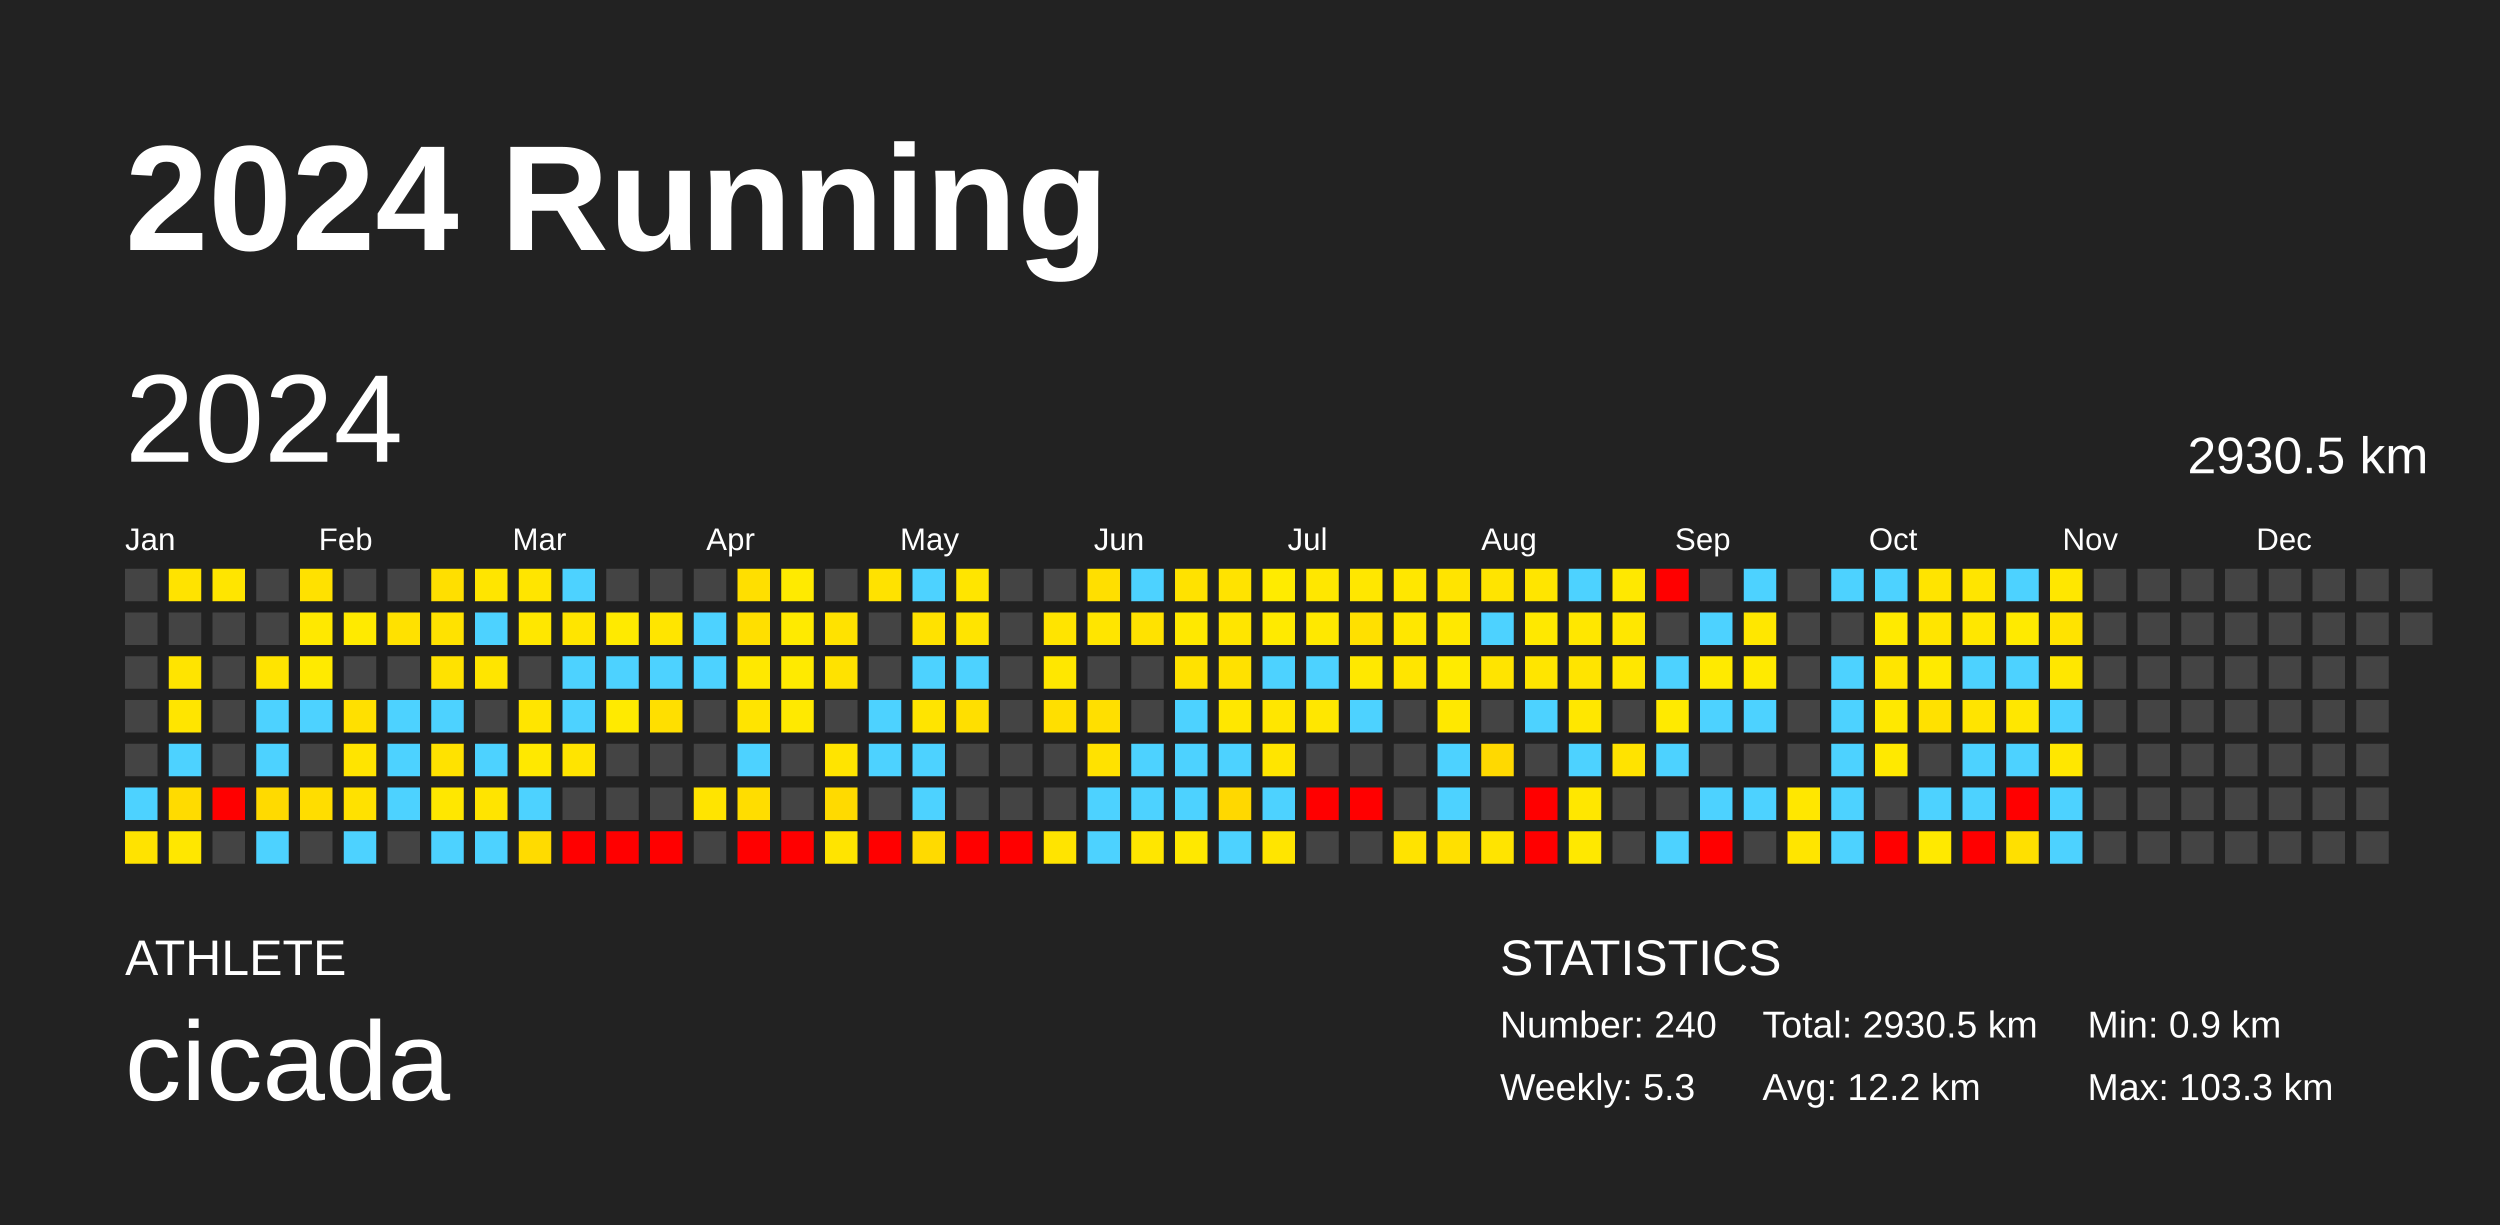
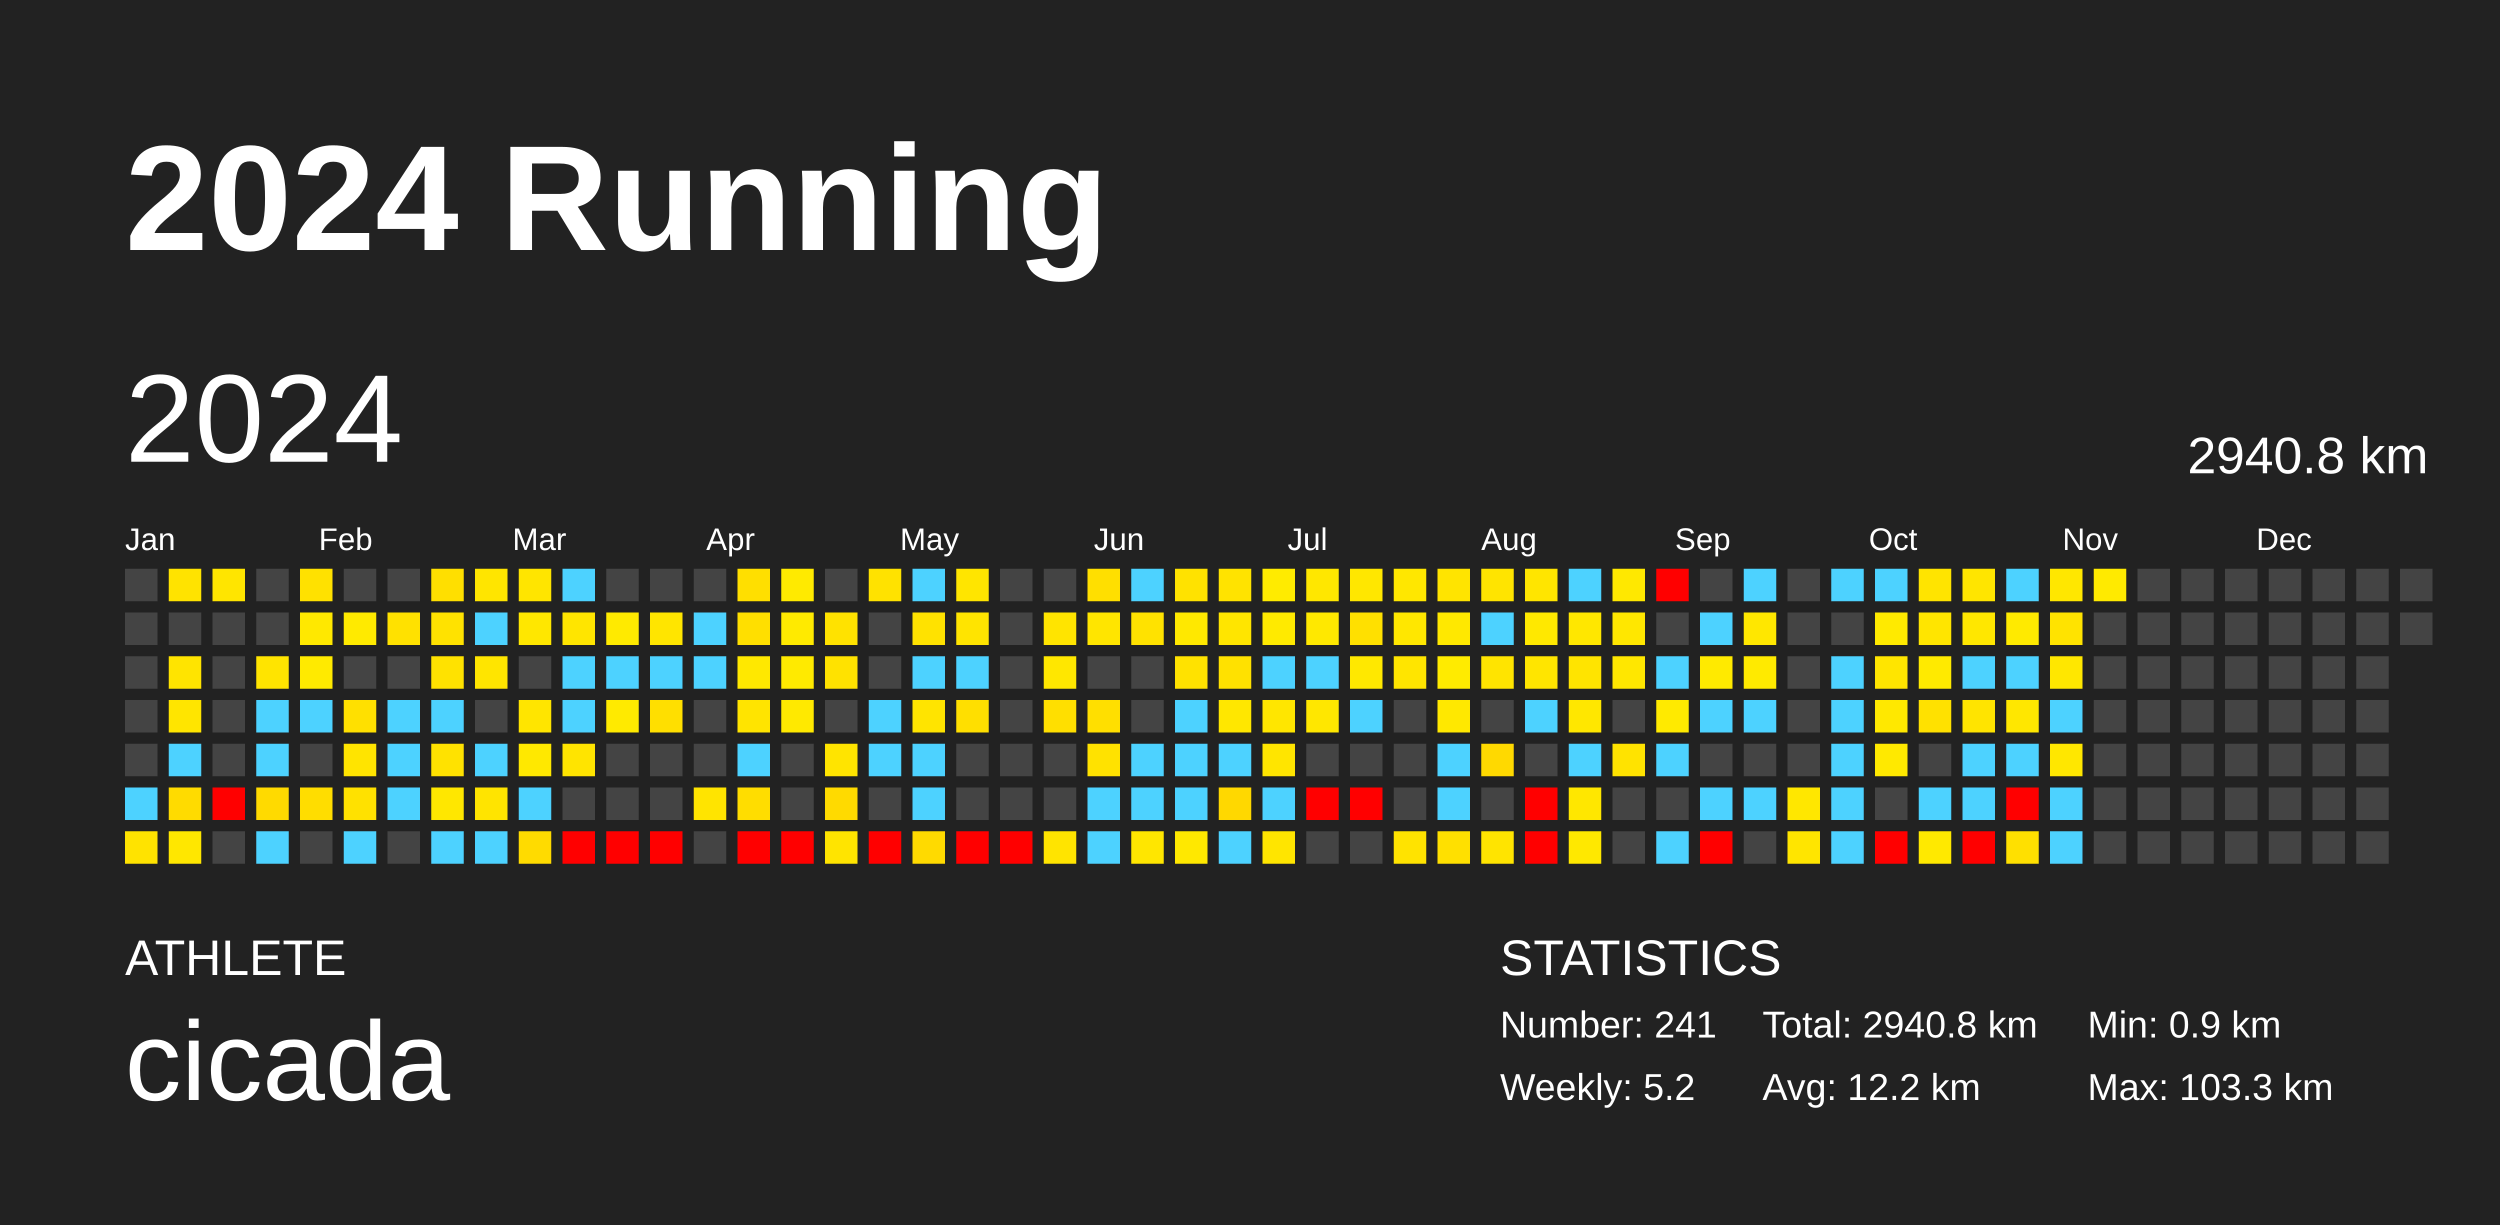
<svg xmlns="http://www.w3.org/2000/svg" baseProfile="full" height="98mm" version="1.1" viewBox="0,0,200,98" width="200mm">
  <defs />
  <rect fill="#222222" height="98" width="200" x="0" y="0" />
  <text fill="#FFFFFF" style="font-size:12px; font-family:Arial; font-weight:bold;" x="10" y="20">2024 Running</text>
  <text fill="#FFFFFF" style="font-size:4px; font-family:Arial" x="10" y="78">ATHLETE</text>
  <text fill="#FFFFFF" style="font-size:9px; font-family:Arial" x="10" y="88">cicada</text>
  <text fill="#FFFFFF" style="font-size:4px; font-family:Arial" x="120" y="78">STATISTICS</text>
-   <text fill="#FFFFFF" style="font-size:3px; font-family:Arial" x="120" y="83">Number: 240</text>
-   <text fill="#FFFFFF" style="font-size:3px; font-family:Arial" x="120" y="88">Weekly: 5.3</text>
-   <text fill="#FFFFFF" style="font-size:3px; font-family:Arial" x="141" y="83">Total: 2930.5 km</text>
+   <text fill="#FFFFFF" style="font-size:3px; font-family:Arial" x="120" y="83">Number: 241</text>
+   <text fill="#FFFFFF" style="font-size:3px; font-family:Arial" x="120" y="88">Weekly: 5.2</text>
+   <text fill="#FFFFFF" style="font-size:3px; font-family:Arial" x="141" y="83">Total: 2940.8 km</text>
  <text fill="#FFFFFF" style="font-size:3px; font-family:Arial" x="141" y="88">Avg: 12.2 km</text>
  <text fill="#FFFFFF" style="font-size:3px; font-family:Arial" x="167" y="83">Min: 0.9 km</text>
  <text fill="#FFFFFF" style="font-size:3px; font-family:Arial" x="167" y="88">Max: 103.3 km</text>
  <text dominant-baseline="hanging" fill="#FFFFFF" style="font-size:10.0px; font-family:Arial;" x="10" y="30">2024</text>
-   <text dominant-baseline="hanging" fill="#FFFFFF" style="font-size:4.125px; font-family:Arial;" x="175" y="35">2930.5 km</text>
+   <text dominant-baseline="hanging" fill="#FFFFFF" style="font-size:4.125px; font-family:Arial;" x="175" y="35">2940.8 km</text>
  <text fill="#FFFFFF" style="font-size:2.5px; font-family:Arial" x="10.0" y="44">Jan</text>
  <text fill="#FFFFFF" style="font-size:2.5px; font-family:Arial" x="25.5" y="44">Feb</text>
  <text fill="#FFFFFF" style="font-size:2.5px; font-family:Arial" x="41.0" y="44">Mar</text>
  <text fill="#FFFFFF" style="font-size:2.5px; font-family:Arial" x="56.5" y="44">Apr</text>
  <text fill="#FFFFFF" style="font-size:2.5px; font-family:Arial" x="72.0" y="44">May</text>
  <text fill="#FFFFFF" style="font-size:2.5px; font-family:Arial" x="87.5" y="44">Jun</text>
  <text fill="#FFFFFF" style="font-size:2.5px; font-family:Arial" x="103.0" y="44">Jul</text>
  <text fill="#FFFFFF" style="font-size:2.5px; font-family:Arial" x="118.5" y="44">Aug</text>
  <text fill="#FFFFFF" style="font-size:2.5px; font-family:Arial" x="134.0" y="44">Sep</text>
  <text fill="#FFFFFF" style="font-size:2.5px; font-family:Arial" x="149.5" y="44">Oct</text>
  <text fill="#FFFFFF" style="font-size:2.5px; font-family:Arial" x="165.0" y="44">Nov</text>
  <text fill="#FFFFFF" style="font-size:2.5px; font-family:Arial" x="180.5" y="44">Dec</text>
  <rect fill="#444444" height="2.6" width="2.6" x="10.0" y="45.5" />
  <rect fill="#444444" height="2.6" width="2.6" x="10.0" y="49.0" />
  <rect fill="#444444" height="2.6" width="2.6" x="10.0" y="52.5" />
  <rect fill="#444444" height="2.6" width="2.6" x="10.0" y="56.0" />
  <rect fill="#444444" height="2.6" width="2.6" x="10.0" y="59.5" />
  <rect fill="#4dd2ff" height="2.6" width="2.6" x="10.0" y="63.0" />
  <rect fill="#ffe300" height="2.6" width="2.6" x="10.0" y="66.5" />
  <rect fill="#ffe300" height="2.6" width="2.6" x="13.5" y="45.5" />
  <rect fill="#444444" height="2.6" width="2.6" x="13.5" y="49.0" />
  <rect fill="#ffe400" height="2.6" width="2.6" x="13.5" y="52.5" />
  <rect fill="#ffe500" height="2.6" width="2.6" x="13.5" y="56.0" />
  <rect fill="#4dd2ff" height="2.6" width="2.6" x="13.5" y="59.5" />
  <rect fill="#ffdb00" height="2.6" width="2.6" x="13.5" y="63.0" />
  <rect fill="#ffe700" height="2.6" width="2.6" x="13.5" y="66.5" />
  <rect fill="#ffe500" height="2.6" width="2.6" x="17.0" y="45.5" />
  <rect fill="#444444" height="2.6" width="2.6" x="17.0" y="49.0" />
  <rect fill="#444444" height="2.6" width="2.6" x="17.0" y="52.5" />
  <rect fill="#444444" height="2.6" width="2.6" x="17.0" y="56.0" />
  <rect fill="#444444" height="2.6" width="2.6" x="17.0" y="59.5" />
  <rect fill="red" height="2.6" width="2.6" x="17.0" y="63.0" />
  <rect fill="#444444" height="2.6" width="2.6" x="17.0" y="66.5" />
  <rect fill="#444444" height="2.6" width="2.6" x="20.5" y="45.5" />
  <rect fill="#444444" height="2.6" width="2.6" x="20.5" y="49.0" />
  <rect fill="#ffe400" height="2.6" width="2.6" x="20.5" y="52.5" />
  <rect fill="#4dd2ff" height="2.6" width="2.6" x="20.5" y="56.0" />
  <rect fill="#4dd2ff" height="2.6" width="2.6" x="20.5" y="59.5" />
  <rect fill="#ffda00" height="2.6" width="2.6" x="20.5" y="63.0" />
  <rect fill="#4dd2ff" height="2.6" width="2.6" x="20.5" y="66.5" />
  <rect fill="#ffe100" height="2.6" width="2.6" x="24.0" y="45.5" />
  <rect fill="#ffe800" height="2.6" width="2.6" x="24.0" y="49.0" />
  <rect fill="#ffea00" height="2.6" width="2.6" x="24.0" y="52.5" />
  <rect fill="#4dd2ff" height="2.6" width="2.6" x="24.0" y="56.0" />
  <rect fill="#444444" height="2.6" width="2.6" x="24.0" y="59.5" />
  <rect fill="#ffdd00" height="2.6" width="2.6" x="24.0" y="63.0" />
  <rect fill="#444444" height="2.6" width="2.6" x="24.0" y="66.5" />
  <rect fill="#444444" height="2.6" width="2.6" x="27.5" y="45.5" />
  <rect fill="#ffea00" height="2.6" width="2.6" x="27.5" y="49.0" />
  <rect fill="#444444" height="2.6" width="2.6" x="27.5" y="52.5" />
  <rect fill="#ffe000" height="2.6" width="2.6" x="27.5" y="56.0" />
  <rect fill="#ffe400" height="2.6" width="2.6" x="27.5" y="59.5" />
  <rect fill="#ffe100" height="2.6" width="2.6" x="27.5" y="63.0" />
  <rect fill="#4dd2ff" height="2.6" width="2.6" x="27.5" y="66.5" />
  <rect fill="#444444" height="2.6" width="2.6" x="31.0" y="45.5" />
  <rect fill="#ffe100" height="2.6" width="2.6" x="31.0" y="49.0" />
  <rect fill="#444444" height="2.6" width="2.6" x="31.0" y="52.5" />
  <rect fill="#4dd2ff" height="2.6" width="2.6" x="31.0" y="56.0" />
  <rect fill="#4dd2ff" height="2.6" width="2.6" x="31.0" y="59.5" />
  <rect fill="#4dd2ff" height="2.6" width="2.6" x="31.0" y="63.0" />
  <rect fill="#444444" height="2.6" width="2.6" x="31.0" y="66.5" />
  <rect fill="#ffdf00" height="2.6" width="2.6" x="34.5" y="45.5" />
  <rect fill="#ffe200" height="2.6" width="2.6" x="34.5" y="49.0" />
  <rect fill="#ffe200" height="2.6" width="2.6" x="34.5" y="52.5" />
  <rect fill="#4dd2ff" height="2.6" width="2.6" x="34.5" y="56.0" />
  <rect fill="#ffe200" height="2.6" width="2.6" x="34.5" y="59.5" />
  <rect fill="#ffe700" height="2.6" width="2.6" x="34.5" y="63.0" />
  <rect fill="#4dd2ff" height="2.6" width="2.6" x="34.5" y="66.5" />
  <rect fill="#ffe500" height="2.6" width="2.6" x="38.0" y="45.5" />
  <rect fill="#4dd2ff" height="2.6" width="2.6" x="38.0" y="49.0" />
  <rect fill="#ffe500" height="2.6" width="2.6" x="38.0" y="52.5" />
  <rect fill="#444444" height="2.6" width="2.6" x="38.0" y="56.0" />
  <rect fill="#4dd2ff" height="2.6" width="2.6" x="38.0" y="59.5" />
  <rect fill="#ffe400" height="2.6" width="2.6" x="38.0" y="63.0" />
  <rect fill="#4dd2ff" height="2.6" width="2.6" x="38.0" y="66.5" />
  <rect fill="#ffe500" height="2.6" width="2.6" x="41.5" y="45.5" />
  <rect fill="#ffe700" height="2.6" width="2.6" x="41.5" y="49.0" />
  <rect fill="#444444" height="2.6" width="2.6" x="41.5" y="52.5" />
  <rect fill="#ffe500" height="2.6" width="2.6" x="41.5" y="56.0" />
  <rect fill="#ffe800" height="2.6" width="2.6" x="41.5" y="59.5" />
  <rect fill="#4dd2ff" height="2.6" width="2.6" x="41.5" y="63.0" />
  <rect fill="#ffdb00" height="2.6" width="2.6" x="41.5" y="66.5" />
  <rect fill="#4dd2ff" height="2.6" width="2.6" x="45.0" y="45.5" />
  <rect fill="#ffe500" height="2.6" width="2.6" x="45.0" y="49.0" />
  <rect fill="#4dd2ff" height="2.6" width="2.6" x="45.0" y="52.5" />
  <rect fill="#4dd2ff" height="2.6" width="2.6" x="45.0" y="56.0" />
  <rect fill="#ffe400" height="2.6" width="2.6" x="45.0" y="59.5" />
  <rect fill="#444444" height="2.6" width="2.6" x="45.0" y="63.0" />
  <rect fill="red" height="2.6" width="2.6" x="45.0" y="66.5" />
  <rect fill="#444444" height="2.6" width="2.6" x="48.5" y="45.5" />
  <rect fill="#ffea00" height="2.6" width="2.6" x="48.5" y="49.0" />
  <rect fill="#4dd2ff" height="2.6" width="2.6" x="48.5" y="52.5" />
  <rect fill="#ffea00" height="2.6" width="2.6" x="48.5" y="56.0" />
  <rect fill="#444444" height="2.6" width="2.6" x="48.5" y="59.5" />
  <rect fill="#444444" height="2.6" width="2.6" x="48.5" y="63.0" />
  <rect fill="red" height="2.6" width="2.6" x="48.5" y="66.5" />
  <rect fill="#444444" height="2.6" width="2.6" x="52.0" y="45.5" />
  <rect fill="#ffe500" height="2.6" width="2.6" x="52.0" y="49.0" />
  <rect fill="#4dd2ff" height="2.6" width="2.6" x="52.0" y="52.5" />
  <rect fill="#ffdf00" height="2.6" width="2.6" x="52.0" y="56.0" />
  <rect fill="#444444" height="2.6" width="2.6" x="52.0" y="59.5" />
  <rect fill="#444444" height="2.6" width="2.6" x="52.0" y="63.0" />
  <rect fill="red" height="2.6" width="2.6" x="52.0" y="66.5" />
  <rect fill="#444444" height="2.6" width="2.6" x="55.5" y="45.5" />
  <rect fill="#4dd2ff" height="2.6" width="2.6" x="55.5" y="49.0" />
  <rect fill="#4dd2ff" height="2.6" width="2.6" x="55.5" y="52.5" />
  <rect fill="#444444" height="2.6" width="2.6" x="55.5" y="56.0" />
  <rect fill="#444444" height="2.6" width="2.6" x="55.5" y="59.5" />
  <rect fill="#ffe400" height="2.6" width="2.6" x="55.5" y="63.0" />
  <rect fill="#444444" height="2.6" width="2.6" x="55.5" y="66.5" />
  <rect fill="#ffdf00" height="2.6" width="2.6" x="59.0" y="45.5" />
  <rect fill="#ffdf00" height="2.6" width="2.6" x="59.0" y="49.0" />
  <rect fill="#ffe800" height="2.6" width="2.6" x="59.0" y="52.5" />
  <rect fill="#ffe400" height="2.6" width="2.6" x="59.0" y="56.0" />
  <rect fill="#4dd2ff" height="2.6" width="2.6" x="59.0" y="59.5" />
  <rect fill="#ffdd00" height="2.6" width="2.6" x="59.0" y="63.0" />
  <rect fill="red" height="2.6" width="2.6" x="59.0" y="66.5" />
  <rect fill="#ffea00" height="2.6" width="2.6" x="62.5" y="45.5" />
  <rect fill="#ffea00" height="2.6" width="2.6" x="62.5" y="49.0" />
  <rect fill="#ffea00" height="2.6" width="2.6" x="62.5" y="52.5" />
  <rect fill="#ffe900" height="2.6" width="2.6" x="62.5" y="56.0" />
  <rect fill="#444444" height="2.6" width="2.6" x="62.5" y="59.5" />
  <rect fill="#444444" height="2.6" width="2.6" x="62.5" y="63.0" />
  <rect fill="red" height="2.6" width="2.6" x="62.5" y="66.5" />
  <rect fill="#444444" height="2.6" width="2.6" x="66.0" y="45.5" />
  <rect fill="#ffe200" height="2.6" width="2.6" x="66.0" y="49.0" />
  <rect fill="#ffe200" height="2.6" width="2.6" x="66.0" y="52.5" />
  <rect fill="#444444" height="2.6" width="2.6" x="66.0" y="56.0" />
  <rect fill="#ffe400" height="2.6" width="2.6" x="66.0" y="59.5" />
  <rect fill="#ffda00" height="2.6" width="2.6" x="66.0" y="63.0" />
  <rect fill="#ffe400" height="2.6" width="2.6" x="66.0" y="66.5" />
  <rect fill="#ffe200" height="2.6" width="2.6" x="69.5" y="45.5" />
  <rect fill="#444444" height="2.6" width="2.6" x="69.5" y="49.0" />
  <rect fill="#444444" height="2.6" width="2.6" x="69.5" y="52.5" />
  <rect fill="#4dd2ff" height="2.6" width="2.6" x="69.5" y="56.0" />
  <rect fill="#4dd2ff" height="2.6" width="2.6" x="69.5" y="59.5" />
  <rect fill="#444444" height="2.6" width="2.6" x="69.5" y="63.0" />
  <rect fill="red" height="2.6" width="2.6" x="69.5" y="66.5" />
  <rect fill="#4dd2ff" height="2.6" width="2.6" x="73.0" y="45.5" />
  <rect fill="#ffe200" height="2.6" width="2.6" x="73.0" y="49.0" />
  <rect fill="#4dd2ff" height="2.6" width="2.6" x="73.0" y="52.5" />
  <rect fill="#ffe400" height="2.6" width="2.6" x="73.0" y="56.0" />
  <rect fill="#4dd2ff" height="2.6" width="2.6" x="73.0" y="59.5" />
  <rect fill="#4dd2ff" height="2.6" width="2.6" x="73.0" y="63.0" />
  <rect fill="#ffda00" height="2.6" width="2.6" x="73.0" y="66.5" />
  <rect fill="#ffe500" height="2.6" width="2.6" x="76.5" y="45.5" />
  <rect fill="#ffe400" height="2.6" width="2.6" x="76.5" y="49.0" />
  <rect fill="#4dd2ff" height="2.6" width="2.6" x="76.5" y="52.5" />
  <rect fill="#ffdf00" height="2.6" width="2.6" x="76.5" y="56.0" />
  <rect fill="#444444" height="2.6" width="2.6" x="76.5" y="59.5" />
  <rect fill="#444444" height="2.6" width="2.6" x="76.5" y="63.0" />
  <rect fill="red" height="2.6" width="2.6" x="76.5" y="66.5" />
  <rect fill="#444444" height="2.6" width="2.6" x="80.0" y="45.5" />
  <rect fill="#444444" height="2.6" width="2.6" x="80.0" y="49.0" />
  <rect fill="#444444" height="2.6" width="2.6" x="80.0" y="52.5" />
  <rect fill="#444444" height="2.6" width="2.6" x="80.0" y="56.0" />
  <rect fill="#444444" height="2.6" width="2.6" x="80.0" y="59.5" />
  <rect fill="#444444" height="2.6" width="2.6" x="80.0" y="63.0" />
  <rect fill="red" height="2.6" width="2.6" x="80.0" y="66.5" />
  <rect fill="#444444" height="2.6" width="2.6" x="83.5" y="45.5" />
  <rect fill="#ffe400" height="2.6" width="2.6" x="83.5" y="49.0" />
  <rect fill="#ffe700" height="2.6" width="2.6" x="83.5" y="52.5" />
  <rect fill="#ffdf00" height="2.6" width="2.6" x="83.5" y="56.0" />
  <rect fill="#444444" height="2.6" width="2.6" x="83.5" y="59.5" />
  <rect fill="#444444" height="2.6" width="2.6" x="83.5" y="63.0" />
  <rect fill="#ffe400" height="2.6" width="2.6" x="83.5" y="66.5" />
  <rect fill="#ffdf00" height="2.6" width="2.6" x="87.0" y="45.5" />
  <rect fill="#ffe500" height="2.6" width="2.6" x="87.0" y="49.0" />
  <rect fill="#444444" height="2.6" width="2.6" x="87.0" y="52.5" />
  <rect fill="#ffdf00" height="2.6" width="2.6" x="87.0" y="56.0" />
  <rect fill="#ffe200" height="2.6" width="2.6" x="87.0" y="59.5" />
  <rect fill="#4dd2ff" height="2.6" width="2.6" x="87.0" y="63.0" />
  <rect fill="#4dd2ff" height="2.6" width="2.6" x="87.0" y="66.5" />
  <rect fill="#4dd2ff" height="2.6" width="2.6" x="90.5" y="45.5" />
  <rect fill="#ffe200" height="2.6" width="2.6" x="90.5" y="49.0" />
  <rect fill="#444444" height="2.6" width="2.6" x="90.5" y="52.5" />
  <rect fill="#444444" height="2.6" width="2.6" x="90.5" y="56.0" />
  <rect fill="#4dd2ff" height="2.6" width="2.6" x="90.5" y="59.5" />
  <rect fill="#4dd2ff" height="2.6" width="2.6" x="90.5" y="63.0" />
  <rect fill="#ffe600" height="2.6" width="2.6" x="90.5" y="66.5" />
  <rect fill="#ffe200" height="2.6" width="2.6" x="94.0" y="45.5" />
  <rect fill="#ffe800" height="2.6" width="2.6" x="94.0" y="49.0" />
  <rect fill="#ffe200" height="2.6" width="2.6" x="94.0" y="52.5" />
  <rect fill="#4dd2ff" height="2.6" width="2.6" x="94.0" y="56.0" />
  <rect fill="#4dd2ff" height="2.6" width="2.6" x="94.0" y="59.5" />
  <rect fill="#4dd2ff" height="2.6" width="2.6" x="94.0" y="63.0" />
  <rect fill="#ffe800" height="2.6" width="2.6" x="94.0" y="66.5" />
  <rect fill="#ffe300" height="2.6" width="2.6" x="97.5" y="45.5" />
  <rect fill="#ffe500" height="2.6" width="2.6" x="97.5" y="49.0" />
  <rect fill="#ffe100" height="2.6" width="2.6" x="97.5" y="52.5" />
  <rect fill="#ffe700" height="2.6" width="2.6" x="97.5" y="56.0" />
  <rect fill="#4dd2ff" height="2.6" width="2.6" x="97.5" y="59.5" />
  <rect fill="#ffd800" height="2.6" width="2.6" x="97.5" y="63.0" />
  <rect fill="#4dd2ff" height="2.6" width="2.6" x="97.5" y="66.5" />
  <rect fill="#ffeb00" height="2.6" width="2.6" x="101.0" y="45.5" />
  <rect fill="#ffea00" height="2.6" width="2.6" x="101.0" y="49.0" />
  <rect fill="#4dd2ff" height="2.6" width="2.6" x="101.0" y="52.5" />
  <rect fill="#ffe600" height="2.6" width="2.6" x="101.0" y="56.0" />
  <rect fill="#ffe500" height="2.6" width="2.6" x="101.0" y="59.5" />
  <rect fill="#4dd2ff" height="2.6" width="2.6" x="101.0" y="63.0" />
  <rect fill="#ffe500" height="2.6" width="2.6" x="101.0" y="66.5" />
  <rect fill="#ffe700" height="2.6" width="2.6" x="104.5" y="45.5" />
  <rect fill="#ffe800" height="2.6" width="2.6" x="104.5" y="49.0" />
  <rect fill="#4dd2ff" height="2.6" width="2.6" x="104.5" y="52.5" />
  <rect fill="#ffe700" height="2.6" width="2.6" x="104.5" y="56.0" />
  <rect fill="#444444" height="2.6" width="2.6" x="104.5" y="59.5" />
  <rect fill="red" height="2.6" width="2.6" x="104.5" y="63.0" />
  <rect fill="#444444" height="2.6" width="2.6" x="104.5" y="66.5" />
  <rect fill="#ffe700" height="2.6" width="2.6" x="108.0" y="45.5" />
  <rect fill="#ffe000" height="2.6" width="2.6" x="108.0" y="49.0" />
  <rect fill="#ffe800" height="2.6" width="2.6" x="108.0" y="52.5" />
  <rect fill="#4dd2ff" height="2.6" width="2.6" x="108.0" y="56.0" />
  <rect fill="#444444" height="2.6" width="2.6" x="108.0" y="59.5" />
  <rect fill="red" height="2.6" width="2.6" x="108.0" y="63.0" />
  <rect fill="#444444" height="2.6" width="2.6" x="108.0" y="66.5" />
  <rect fill="#ffe700" height="2.6" width="2.6" x="111.5" y="45.5" />
  <rect fill="#ffe700" height="2.6" width="2.6" x="111.5" y="49.0" />
  <rect fill="#ffe500" height="2.6" width="2.6" x="111.5" y="52.5" />
  <rect fill="#444444" height="2.6" width="2.6" x="111.5" y="56.0" />
  <rect fill="#444444" height="2.6" width="2.6" x="111.5" y="59.5" />
  <rect fill="#444444" height="2.6" width="2.6" x="111.5" y="63.0" />
  <rect fill="#ffe300" height="2.6" width="2.6" x="111.5" y="66.5" />
  <rect fill="#ffe400" height="2.6" width="2.6" x="115.0" y="45.5" />
  <rect fill="#ffe800" height="2.6" width="2.6" x="115.0" y="49.0" />
  <rect fill="#ffeb00" height="2.6" width="2.6" x="115.0" y="52.5" />
  <rect fill="#ffe800" height="2.6" width="2.6" x="115.0" y="56.0" />
  <rect fill="#4dd2ff" height="2.6" width="2.6" x="115.0" y="59.5" />
  <rect fill="#4dd2ff" height="2.6" width="2.6" x="115.0" y="63.0" />
  <rect fill="#ffe000" height="2.6" width="2.6" x="115.0" y="66.5" />
  <rect fill="#ffe400" height="2.6" width="2.6" x="118.5" y="45.5" />
  <rect fill="#4dd2ff" height="2.6" width="2.6" x="118.5" y="49.0" />
  <rect fill="#ffe400" height="2.6" width="2.6" x="118.5" y="52.5" />
  <rect fill="#444444" height="2.6" width="2.6" x="118.5" y="56.0" />
  <rect fill="#ffd900" height="2.6" width="2.6" x="118.5" y="59.5" />
  <rect fill="#444444" height="2.6" width="2.6" x="118.5" y="63.0" />
  <rect fill="#ffe400" height="2.6" width="2.6" x="118.5" y="66.5" />
  <rect fill="#ffe500" height="2.6" width="2.6" x="122.0" y="45.5" />
  <rect fill="#ffe800" height="2.6" width="2.6" x="122.0" y="49.0" />
  <rect fill="#ffe500" height="2.6" width="2.6" x="122.0" y="52.5" />
  <rect fill="#4dd2ff" height="2.6" width="2.6" x="122.0" y="56.0" />
  <rect fill="#444444" height="2.6" width="2.6" x="122.0" y="59.5" />
  <rect fill="red" height="2.6" width="2.6" x="122.0" y="63.0" />
  <rect fill="red" height="2.6" width="2.6" x="122.0" y="66.5" />
  <rect fill="#4dd2ff" height="2.6" width="2.6" x="125.5" y="45.5" />
  <rect fill="#ffe700" height="2.6" width="2.6" x="125.5" y="49.0" />
  <rect fill="#ffe400" height="2.6" width="2.6" x="125.5" y="52.5" />
  <rect fill="#ffe700" height="2.6" width="2.6" x="125.5" y="56.0" />
  <rect fill="#4dd2ff" height="2.6" width="2.6" x="125.5" y="59.5" />
  <rect fill="#ffe700" height="2.6" width="2.6" x="125.5" y="63.0" />
  <rect fill="#ffe800" height="2.6" width="2.6" x="125.5" y="66.5" />
  <rect fill="#ffe800" height="2.6" width="2.6" x="129.0" y="45.5" />
  <rect fill="#ffe700" height="2.6" width="2.6" x="129.0" y="49.0" />
  <rect fill="#ffe700" height="2.6" width="2.6" x="129.0" y="52.5" />
  <rect fill="#444444" height="2.6" width="2.6" x="129.0" y="56.0" />
  <rect fill="#ffe300" height="2.6" width="2.6" x="129.0" y="59.5" />
  <rect fill="#444444" height="2.6" width="2.6" x="129.0" y="63.0" />
  <rect fill="#444444" height="2.6" width="2.6" x="129.0" y="66.5" />
  <rect fill="red" height="2.6" width="2.6" x="132.5" y="45.5" />
  <rect fill="#444444" height="2.6" width="2.6" x="132.5" y="49.0" />
  <rect fill="#4dd2ff" height="2.6" width="2.6" x="132.5" y="52.5" />
  <rect fill="#ffea00" height="2.6" width="2.6" x="132.5" y="56.0" />
  <rect fill="#4dd2ff" height="2.6" width="2.6" x="132.5" y="59.5" />
  <rect fill="#444444" height="2.6" width="2.6" x="132.5" y="63.0" />
  <rect fill="#4dd2ff" height="2.6" width="2.6" x="132.5" y="66.5" />
  <rect fill="#444444" height="2.6" width="2.6" x="136.0" y="45.5" />
  <rect fill="#4dd2ff" height="2.6" width="2.6" x="136.0" y="49.0" />
  <rect fill="#ffea00" height="2.6" width="2.6" x="136.0" y="52.5" />
  <rect fill="#4dd2ff" height="2.6" width="2.6" x="136.0" y="56.0" />
  <rect fill="#444444" height="2.6" width="2.6" x="136.0" y="59.5" />
  <rect fill="#4dd2ff" height="2.6" width="2.6" x="136.0" y="63.0" />
  <rect fill="red" height="2.6" width="2.6" x="136.0" y="66.5" />
  <rect fill="#4dd2ff" height="2.6" width="2.6" x="139.5" y="45.5" />
  <rect fill="#ffe700" height="2.6" width="2.6" x="139.5" y="49.0" />
  <rect fill="#ffea00" height="2.6" width="2.6" x="139.5" y="52.5" />
  <rect fill="#4dd2ff" height="2.6" width="2.6" x="139.5" y="56.0" />
  <rect fill="#444444" height="2.6" width="2.6" x="139.5" y="59.5" />
  <rect fill="#4dd2ff" height="2.6" width="2.6" x="139.5" y="63.0" />
  <rect fill="#444444" height="2.6" width="2.6" x="139.5" y="66.5" />
  <rect fill="#444444" height="2.6" width="2.6" x="143.0" y="45.5" />
  <rect fill="#444444" height="2.6" width="2.6" x="143.0" y="49.0" />
  <rect fill="#444444" height="2.6" width="2.6" x="143.0" y="52.5" />
  <rect fill="#444444" height="2.6" width="2.6" x="143.0" y="56.0" />
  <rect fill="#444444" height="2.6" width="2.6" x="143.0" y="59.5" />
  <rect fill="#ffe700" height="2.6" width="2.6" x="143.0" y="63.0" />
  <rect fill="#ffe500" height="2.6" width="2.6" x="143.0" y="66.5" />
  <rect fill="#4dd2ff" height="2.6" width="2.6" x="146.5" y="45.5" />
  <rect fill="#444444" height="2.6" width="2.6" x="146.5" y="49.0" />
  <rect fill="#4dd2ff" height="2.6" width="2.6" x="146.5" y="52.5" />
  <rect fill="#4dd2ff" height="2.6" width="2.6" x="146.5" y="56.0" />
  <rect fill="#4dd2ff" height="2.6" width="2.6" x="146.5" y="59.5" />
  <rect fill="#4dd2ff" height="2.6" width="2.6" x="146.5" y="63.0" />
  <rect fill="#4dd2ff" height="2.6" width="2.6" x="146.5" y="66.5" />
  <rect fill="#4dd2ff" height="2.6" width="2.6" x="150.0" y="45.5" />
  <rect fill="#ffea00" height="2.6" width="2.6" x="150.0" y="49.0" />
  <rect fill="#ffe500" height="2.6" width="2.6" x="150.0" y="52.5" />
  <rect fill="#ffe800" height="2.6" width="2.6" x="150.0" y="56.0" />
  <rect fill="#ffe900" height="2.6" width="2.6" x="150.0" y="59.5" />
  <rect fill="#444444" height="2.6" width="2.6" x="150.0" y="63.0" />
  <rect fill="red" height="2.6" width="2.6" x="150.0" y="66.5" />
  <rect fill="#ffe400" height="2.6" width="2.6" x="153.5" y="45.5" />
  <rect fill="#ffe500" height="2.6" width="2.6" x="153.5" y="49.0" />
  <rect fill="#ffea00" height="2.6" width="2.6" x="153.5" y="52.5" />
  <rect fill="#ffe100" height="2.6" width="2.6" x="153.5" y="56.0" />
  <rect fill="#444444" height="2.6" width="2.6" x="153.5" y="59.5" />
  <rect fill="#4dd2ff" height="2.6" width="2.6" x="153.5" y="63.0" />
  <rect fill="#ffe900" height="2.6" width="2.6" x="153.5" y="66.5" />
  <rect fill="#ffe500" height="2.6" width="2.6" x="157.0" y="45.5" />
  <rect fill="#ffe700" height="2.6" width="2.6" x="157.0" y="49.0" />
  <rect fill="#4dd2ff" height="2.6" width="2.6" x="157.0" y="52.5" />
  <rect fill="#ffe400" height="2.6" width="2.6" x="157.0" y="56.0" />
  <rect fill="#4dd2ff" height="2.6" width="2.6" x="157.0" y="59.5" />
  <rect fill="#4dd2ff" height="2.6" width="2.6" x="157.0" y="63.0" />
  <rect fill="red" height="2.6" width="2.6" x="157.0" y="66.5" />
  <rect fill="#4dd2ff" height="2.6" width="2.6" x="160.5" y="45.5" />
  <rect fill="#ffea00" height="2.6" width="2.6" x="160.5" y="49.0" />
  <rect fill="#4dd2ff" height="2.6" width="2.6" x="160.5" y="52.5" />
  <rect fill="#ffe700" height="2.6" width="2.6" x="160.5" y="56.0" />
  <rect fill="#4dd2ff" height="2.6" width="2.6" x="160.5" y="59.5" />
  <rect fill="red" height="2.6" width="2.6" x="160.5" y="63.0" />
  <rect fill="#ffe000" height="2.6" width="2.6" x="160.5" y="66.5" />
  <rect fill="#ffe700" height="2.6" width="2.6" x="164.0" y="45.5" />
  <rect fill="#ffe300" height="2.6" width="2.6" x="164.0" y="49.0" />
  <rect fill="#ffe700" height="2.6" width="2.6" x="164.0" y="52.5" />
  <rect fill="#4dd2ff" height="2.6" width="2.6" x="164.0" y="56.0" />
  <rect fill="#ffe700" height="2.6" width="2.6" x="164.0" y="59.5" />
  <rect fill="#4dd2ff" height="2.6" width="2.6" x="164.0" y="63.0" />
  <rect fill="#4dd2ff" height="2.6" width="2.6" x="164.0" y="66.5" />
-   <rect fill="#444444" height="2.6" width="2.6" x="167.5" y="45.5" />
+   <rect fill="#ffea00" height="2.6" width="2.6" x="167.5" y="45.5" />
  <rect fill="#444444" height="2.6" width="2.6" x="167.5" y="49.0" />
  <rect fill="#444444" height="2.6" width="2.6" x="167.5" y="52.5" />
  <rect fill="#444444" height="2.6" width="2.6" x="167.5" y="56.0" />
  <rect fill="#444444" height="2.6" width="2.6" x="167.5" y="59.5" />
  <rect fill="#444444" height="2.6" width="2.6" x="167.5" y="63.0" />
  <rect fill="#444444" height="2.6" width="2.6" x="167.5" y="66.5" />
  <rect fill="#444444" height="2.6" width="2.6" x="171.0" y="45.5" />
  <rect fill="#444444" height="2.6" width="2.6" x="171.0" y="49.0" />
  <rect fill="#444444" height="2.6" width="2.6" x="171.0" y="52.5" />
  <rect fill="#444444" height="2.6" width="2.6" x="171.0" y="56.0" />
  <rect fill="#444444" height="2.6" width="2.6" x="171.0" y="59.5" />
  <rect fill="#444444" height="2.6" width="2.6" x="171.0" y="63.0" />
  <rect fill="#444444" height="2.6" width="2.6" x="171.0" y="66.5" />
  <rect fill="#444444" height="2.6" width="2.6" x="174.5" y="45.5" />
  <rect fill="#444444" height="2.6" width="2.6" x="174.5" y="49.0" />
  <rect fill="#444444" height="2.6" width="2.6" x="174.5" y="52.5" />
  <rect fill="#444444" height="2.6" width="2.6" x="174.5" y="56.0" />
  <rect fill="#444444" height="2.6" width="2.6" x="174.5" y="59.5" />
  <rect fill="#444444" height="2.6" width="2.6" x="174.5" y="63.0" />
  <rect fill="#444444" height="2.6" width="2.6" x="174.5" y="66.5" />
  <rect fill="#444444" height="2.6" width="2.6" x="178.0" y="45.5" />
  <rect fill="#444444" height="2.6" width="2.6" x="178.0" y="49.0" />
  <rect fill="#444444" height="2.6" width="2.6" x="178.0" y="52.5" />
  <rect fill="#444444" height="2.6" width="2.6" x="178.0" y="56.0" />
  <rect fill="#444444" height="2.6" width="2.6" x="178.0" y="59.5" />
  <rect fill="#444444" height="2.6" width="2.6" x="178.0" y="63.0" />
  <rect fill="#444444" height="2.6" width="2.6" x="178.0" y="66.5" />
  <rect fill="#444444" height="2.6" width="2.6" x="181.5" y="45.5" />
  <rect fill="#444444" height="2.6" width="2.6" x="181.5" y="49.0" />
  <rect fill="#444444" height="2.6" width="2.6" x="181.5" y="52.5" />
  <rect fill="#444444" height="2.6" width="2.6" x="181.5" y="56.0" />
  <rect fill="#444444" height="2.6" width="2.6" x="181.5" y="59.5" />
  <rect fill="#444444" height="2.6" width="2.6" x="181.5" y="63.0" />
  <rect fill="#444444" height="2.6" width="2.6" x="181.5" y="66.5" />
  <rect fill="#444444" height="2.6" width="2.6" x="185.0" y="45.5" />
  <rect fill="#444444" height="2.6" width="2.6" x="185.0" y="49.0" />
  <rect fill="#444444" height="2.6" width="2.6" x="185.0" y="52.5" />
  <rect fill="#444444" height="2.6" width="2.6" x="185.0" y="56.0" />
  <rect fill="#444444" height="2.6" width="2.6" x="185.0" y="59.5" />
  <rect fill="#444444" height="2.6" width="2.6" x="185.0" y="63.0" />
  <rect fill="#444444" height="2.6" width="2.6" x="185.0" y="66.5" />
  <rect fill="#444444" height="2.6" width="2.6" x="188.5" y="45.5" />
  <rect fill="#444444" height="2.6" width="2.6" x="188.5" y="49.0" />
  <rect fill="#444444" height="2.6" width="2.6" x="188.5" y="52.5" />
  <rect fill="#444444" height="2.6" width="2.6" x="188.5" y="56.0" />
  <rect fill="#444444" height="2.6" width="2.6" x="188.5" y="59.5" />
  <rect fill="#444444" height="2.6" width="2.6" x="188.5" y="63.0" />
  <rect fill="#444444" height="2.6" width="2.6" x="188.5" y="66.5" />
  <rect fill="#444444" height="2.6" width="2.6" x="192.0" y="45.5" />
  <rect fill="#444444" height="2.6" width="2.6" x="192.0" y="49.0" />
</svg>
